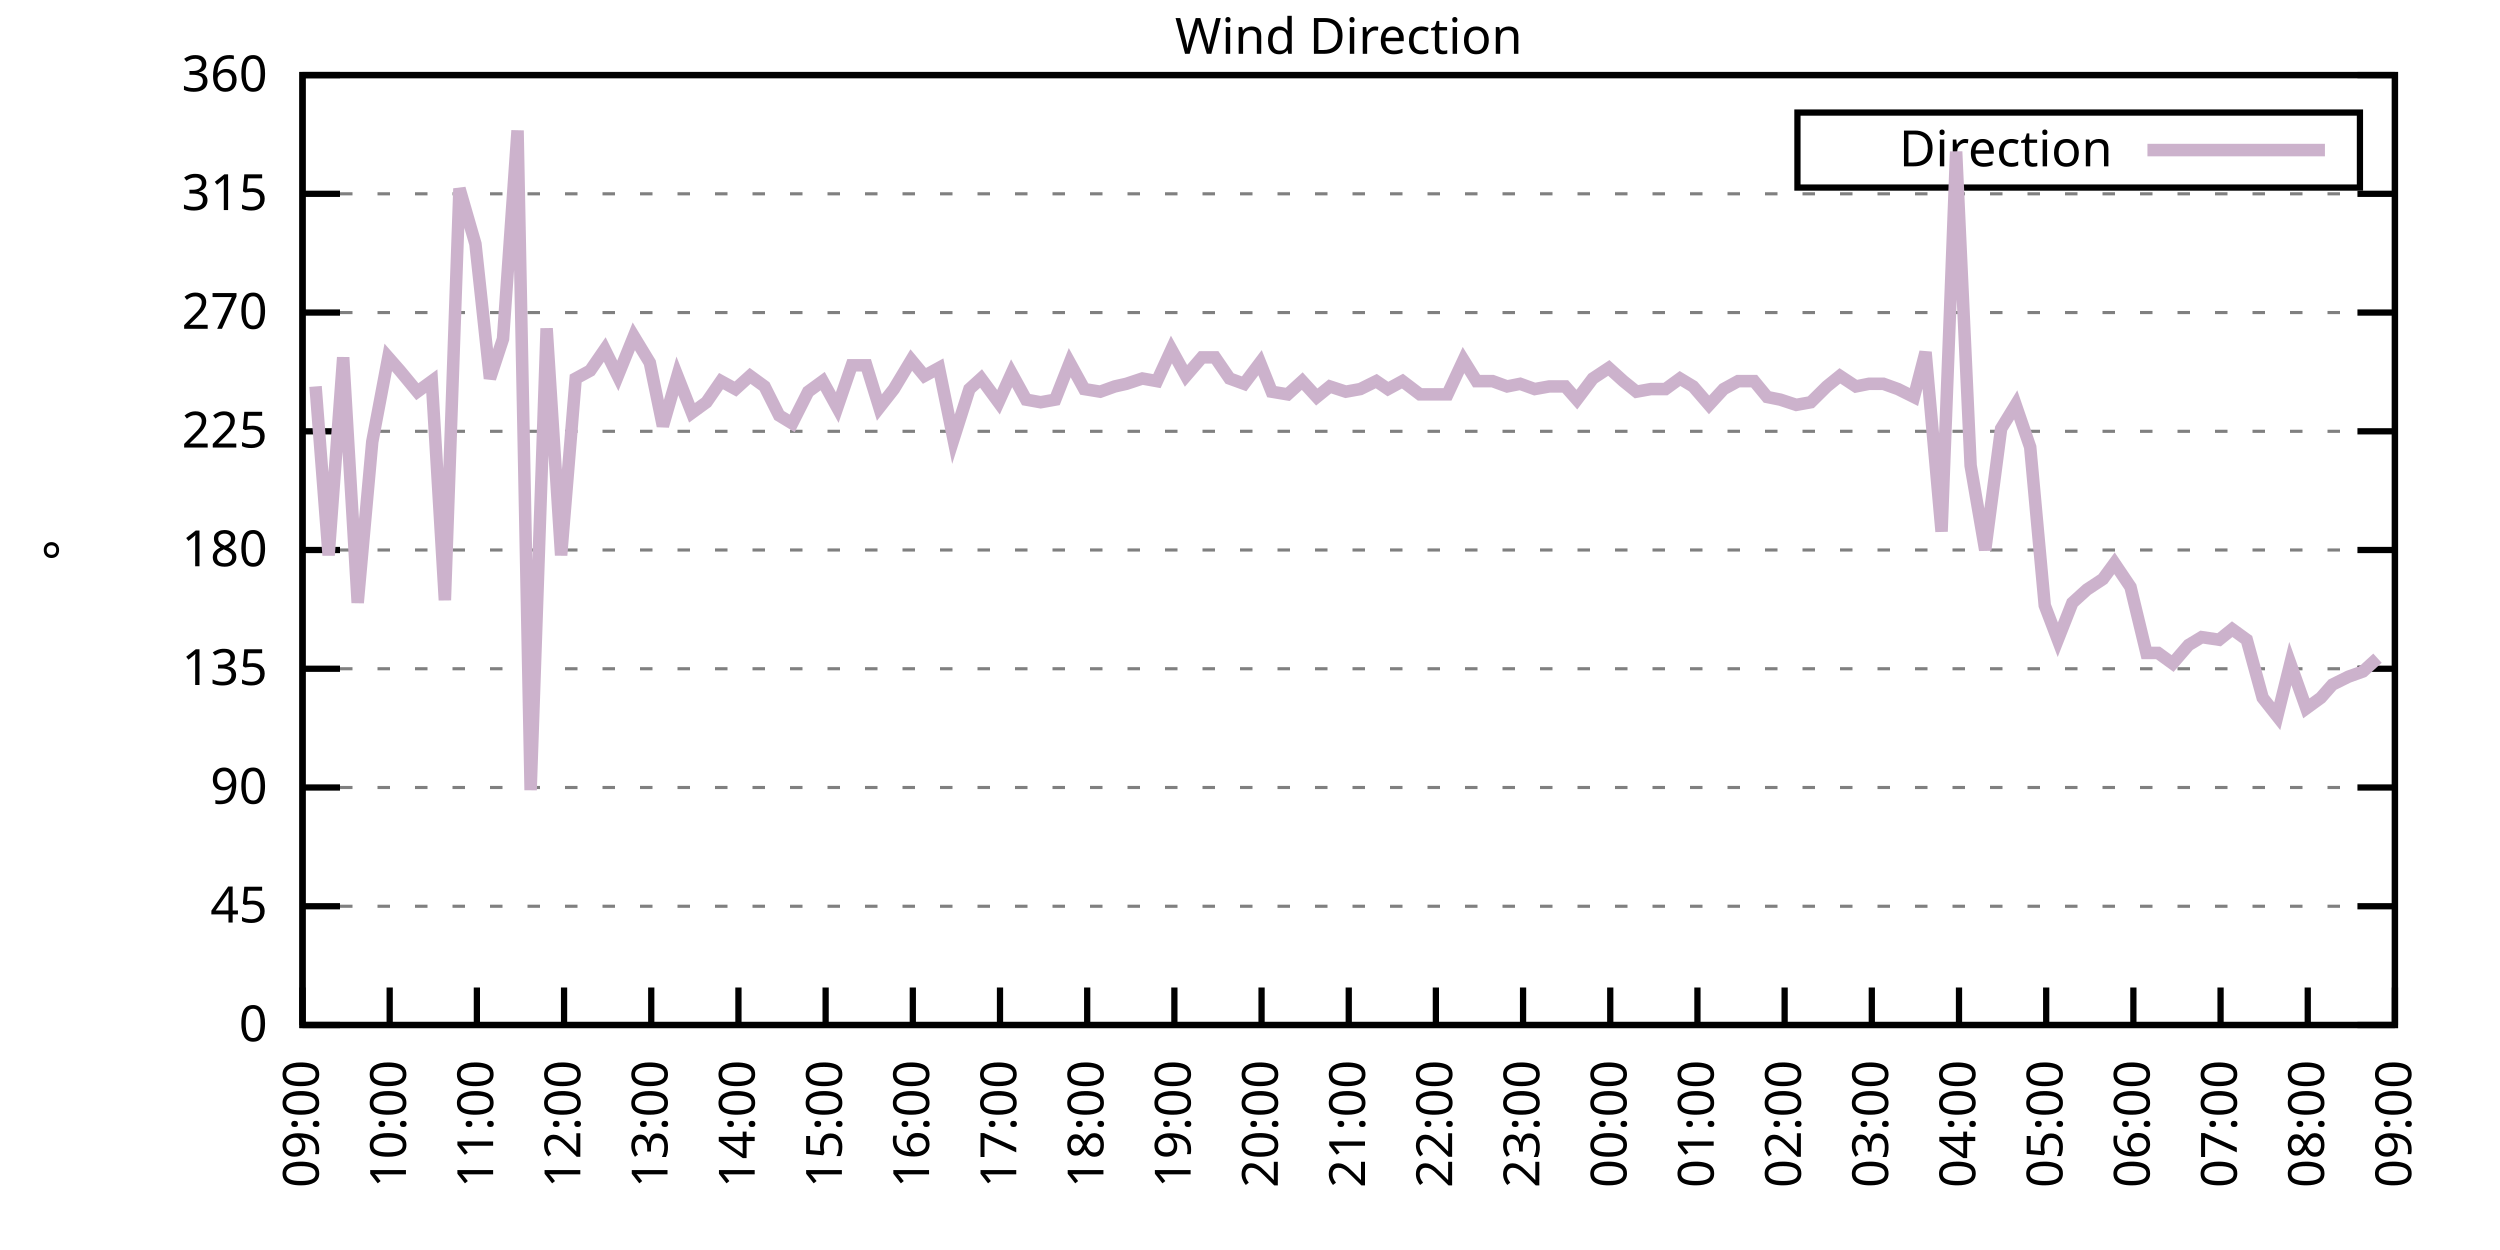
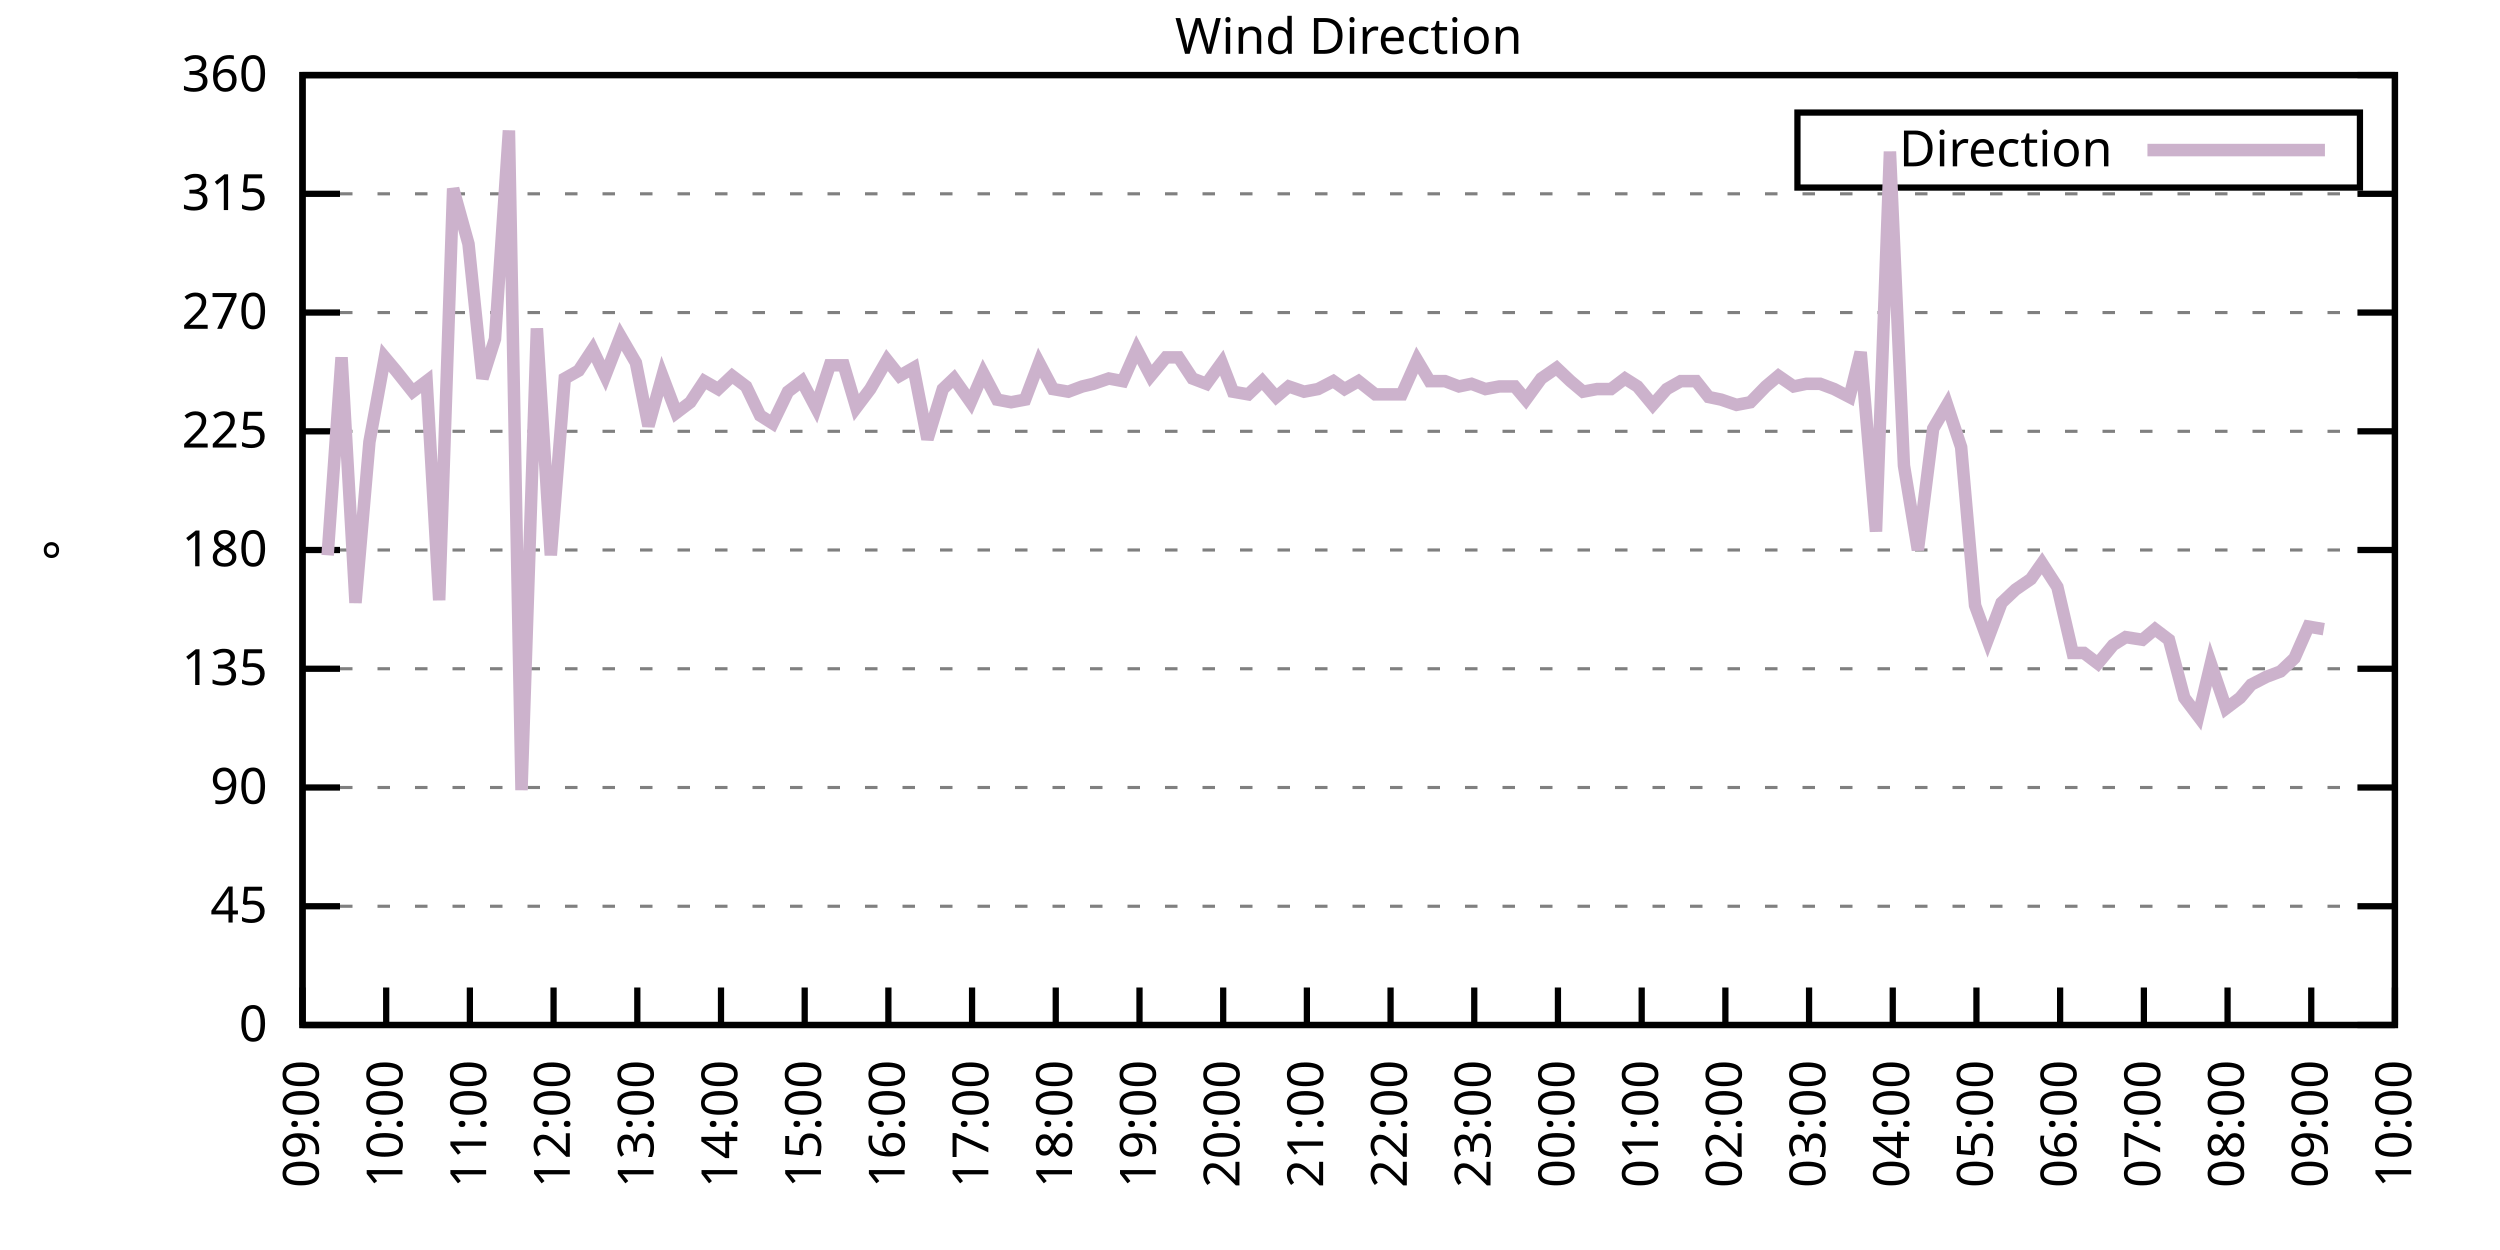
<svg xmlns="http://www.w3.org/2000/svg" xmlns:xlink="http://www.w3.org/1999/xlink" width="400" height="200" viewBox="0 0 400 200">
  <g id="gnuplot_canvas">
    <rect x="0" y="0" width="400" height="200" fill="none" />
    <defs>
      <circle id="gpDot" r="0.5" stroke-width="0.5" stroke="currentColor" />
      <path id="gpPt0" stroke-width="0.333" stroke="currentColor" d="M-1,0 h2 M0,-1 v2" />
      <path id="gpPt1" stroke-width="0.333" stroke="currentColor" d="M-1,-1 L1,1 M1,-1 L-1,1" />
      <path id="gpPt2" stroke-width="0.333" stroke="currentColor" d="M-1,0 L1,0 M0,-1 L0,1 M-1,-1 L1,1 M-1,1 L1,-1" />
      <rect id="gpPt3" stroke-width="0.333" stroke="currentColor" x="-1" y="-1" width="2" height="2" />
      <rect id="gpPt4" stroke-width="0.333" stroke="currentColor" fill="currentColor" x="-1" y="-1" width="2" height="2" />
      <circle id="gpPt5" stroke-width="0.333" stroke="currentColor" cx="0" cy="0" r="1" />
      <use xlink:href="#gpPt5" id="gpPt6" fill="currentColor" stroke="none" />
      <path id="gpPt7" stroke-width="0.333" stroke="currentColor" d="M0,-1.33 L-1.33,0.67 L1.33,0.67 z" />
      <use xlink:href="#gpPt7" id="gpPt8" fill="currentColor" stroke="none" />
      <use xlink:href="#gpPt7" id="gpPt9" stroke="currentColor" transform="rotate(180)" />
      <use xlink:href="#gpPt9" id="gpPt10" fill="currentColor" stroke="none" />
      <use xlink:href="#gpPt3" id="gpPt11" stroke="currentColor" transform="rotate(45)" />
      <use xlink:href="#gpPt11" id="gpPt12" fill="currentColor" stroke="none" />
      <path id="gpPt13" stroke-width="0.333" stroke="currentColor" d="M0,1.330 L1.265,0.411 L0.782,-1.067 L-0.782,-1.076 L-1.265,0.411 z" />
      <use xlink:href="#gpPt13" id="gpPt14" fill="currentColor" stroke="none" />
      <filter id="textbox" filterUnits="objectBoundingBox" x="0" y="0" height="1" width="1">
        <feFlood flood-color="white" flood-opacity="1" result="bgnd" />
        <feComposite in="SourceGraphic" in2="bgnd" operator="atop" />
      </filter>
      <filter id="greybox" filterUnits="objectBoundingBox" x="0" y="0" height="1" width="1">
        <feFlood flood-color="lightgrey" flood-opacity="1" result="grey" />
        <feComposite in="SourceGraphic" in2="grey" operator="atop" />
      </filter>
    </defs>
    <g fill="none" color="white" stroke="currentColor" stroke-width="1.00" stroke-linecap="butt" stroke-linejoin="miter">
</g>
    <g fill="none" color="black" stroke="currentColor" stroke-width="1.00" stroke-linecap="butt" stroke-linejoin="miter">
      <g stroke="none" shape-rendering="crispEdges">
        <polygon fill="rgb(255, 255, 255)" points="48.40,164.00 383.18,164.00 383.18,12.02 48.40,12.02 " />
      </g>
    </g>
    <g fill="none" color="black" stroke="currentColor" stroke-width="1.00" stroke-linecap="butt" stroke-linejoin="miter">
</g>
    <g fill="none" color="black" stroke="black" stroke-width="0.50" stroke-linecap="butt" stroke-linejoin="miter">
</g>
    <g fill="none" color="gray" stroke="currentColor" stroke-width="0.50" stroke-linecap="butt" stroke-linejoin="miter">
      <path stroke="gray" stroke-dasharray="2,4" class="gridline" d="M48.40,164.00 L383.19,164.00  " />
    </g>
    <g fill="none" color="gray" stroke="gray" stroke-width="1.00" stroke-linecap="butt" stroke-linejoin="miter">
</g>
    <g fill="none" color="black" stroke="currentColor" stroke-width="1.00" stroke-linecap="butt" stroke-linejoin="miter">
      <path stroke="black" d="M48.40,164.00 L54.40,164.00 M383.19,164.00 L377.19,164.00  " />
      <g transform="translate(42.80,166.60)" stroke="none" fill="black" font-family="Sans" font-size="8.00" text-anchor="end">
        <text>
          <tspan font-family="Sans"> 0</tspan>
        </text>
      </g>
    </g>
    <g fill="none" color="black" stroke="currentColor" stroke-width="1.00" stroke-linecap="butt" stroke-linejoin="miter">
</g>
    <g fill="none" color="black" stroke="black" stroke-width="0.50" stroke-linecap="butt" stroke-linejoin="miter">
</g>
    <g fill="none" color="gray" stroke="currentColor" stroke-width="0.50" stroke-linecap="butt" stroke-linejoin="miter">
      <path stroke="gray" stroke-dasharray="2,4" class="gridline" d="M48.40,145.00 L383.19,145.00  " />
    </g>
    <g fill="none" color="gray" stroke="gray" stroke-width="1.00" stroke-linecap="butt" stroke-linejoin="miter">
</g>
    <g fill="none" color="black" stroke="currentColor" stroke-width="1.00" stroke-linecap="butt" stroke-linejoin="miter">
      <path stroke="black" d="M48.40,145.00 L54.40,145.00 M383.19,145.00 L377.19,145.00  " />
      <g transform="translate(42.80,147.60)" stroke="none" fill="black" font-family="Sans" font-size="8.00" text-anchor="end">
        <text>
          <tspan font-family="Sans"> 45</tspan>
        </text>
      </g>
    </g>
    <g fill="none" color="black" stroke="currentColor" stroke-width="1.00" stroke-linecap="butt" stroke-linejoin="miter">
</g>
    <g fill="none" color="black" stroke="black" stroke-width="0.50" stroke-linecap="butt" stroke-linejoin="miter">
</g>
    <g fill="none" color="gray" stroke="currentColor" stroke-width="0.50" stroke-linecap="butt" stroke-linejoin="miter">
      <path stroke="gray" stroke-dasharray="2,4" class="gridline" d="M48.40,126.00 L383.19,126.00  " />
    </g>
    <g fill="none" color="gray" stroke="gray" stroke-width="1.00" stroke-linecap="butt" stroke-linejoin="miter">
</g>
    <g fill="none" color="black" stroke="currentColor" stroke-width="1.00" stroke-linecap="butt" stroke-linejoin="miter">
      <path stroke="black" d="M48.40,126.00 L54.40,126.00 M383.19,126.00 L377.19,126.00  " />
      <g transform="translate(42.80,128.60)" stroke="none" fill="black" font-family="Sans" font-size="8.00" text-anchor="end">
        <text>
          <tspan font-family="Sans"> 90</tspan>
        </text>
      </g>
    </g>
    <g fill="none" color="black" stroke="currentColor" stroke-width="1.00" stroke-linecap="butt" stroke-linejoin="miter">
</g>
    <g fill="none" color="black" stroke="black" stroke-width="0.50" stroke-linecap="butt" stroke-linejoin="miter">
</g>
    <g fill="none" color="gray" stroke="currentColor" stroke-width="0.50" stroke-linecap="butt" stroke-linejoin="miter">
      <path stroke="gray" stroke-dasharray="2,4" class="gridline" d="M48.40,107.00 L383.19,107.00  " />
    </g>
    <g fill="none" color="gray" stroke="gray" stroke-width="1.00" stroke-linecap="butt" stroke-linejoin="miter">
</g>
    <g fill="none" color="black" stroke="currentColor" stroke-width="1.00" stroke-linecap="butt" stroke-linejoin="miter">
      <path stroke="black" d="M48.40,107.00 L54.40,107.00 M383.19,107.00 L377.19,107.00  " />
      <g transform="translate(42.80,109.60)" stroke="none" fill="black" font-family="Sans" font-size="8.00" text-anchor="end">
        <text>
          <tspan font-family="Sans"> 135</tspan>
        </text>
      </g>
    </g>
    <g fill="none" color="black" stroke="currentColor" stroke-width="1.00" stroke-linecap="butt" stroke-linejoin="miter">
</g>
    <g fill="none" color="black" stroke="black" stroke-width="0.50" stroke-linecap="butt" stroke-linejoin="miter">
</g>
    <g fill="none" color="gray" stroke="currentColor" stroke-width="0.50" stroke-linecap="butt" stroke-linejoin="miter">
      <path stroke="gray" stroke-dasharray="2,4" class="gridline" d="M48.40,88.00 L383.19,88.00  " />
    </g>
    <g fill="none" color="gray" stroke="gray" stroke-width="1.00" stroke-linecap="butt" stroke-linejoin="miter">
</g>
    <g fill="none" color="black" stroke="currentColor" stroke-width="1.00" stroke-linecap="butt" stroke-linejoin="miter">
      <path stroke="black" d="M48.40,88.00 L54.40,88.00 M383.19,88.00 L377.19,88.00  " />
      <g transform="translate(42.80,90.60)" stroke="none" fill="black" font-family="Sans" font-size="8.00" text-anchor="end">
        <text>
          <tspan font-family="Sans"> 180</tspan>
        </text>
      </g>
    </g>
    <g fill="none" color="black" stroke="currentColor" stroke-width="1.00" stroke-linecap="butt" stroke-linejoin="miter">
</g>
    <g fill="none" color="black" stroke="black" stroke-width="0.50" stroke-linecap="butt" stroke-linejoin="miter">
</g>
    <g fill="none" color="gray" stroke="currentColor" stroke-width="0.50" stroke-linecap="butt" stroke-linejoin="miter">
      <path stroke="gray" stroke-dasharray="2,4" class="gridline" d="M48.40,69.01 L383.19,69.01  " />
    </g>
    <g fill="none" color="gray" stroke="gray" stroke-width="1.00" stroke-linecap="butt" stroke-linejoin="miter">
</g>
    <g fill="none" color="black" stroke="currentColor" stroke-width="1.00" stroke-linecap="butt" stroke-linejoin="miter">
      <path stroke="black" d="M48.40,69.01 L54.40,69.01 M383.19,69.01 L377.19,69.01  " />
      <g transform="translate(42.80,71.61)" stroke="none" fill="black" font-family="Sans" font-size="8.00" text-anchor="end">
        <text>
          <tspan font-family="Sans"> 225</tspan>
        </text>
      </g>
    </g>
    <g fill="none" color="black" stroke="currentColor" stroke-width="1.00" stroke-linecap="butt" stroke-linejoin="miter">
</g>
    <g fill="none" color="black" stroke="black" stroke-width="0.50" stroke-linecap="butt" stroke-linejoin="miter">
</g>
    <g fill="none" color="gray" stroke="currentColor" stroke-width="0.50" stroke-linecap="butt" stroke-linejoin="miter">
      <path stroke="gray" stroke-dasharray="2,4" class="gridline" d="M48.40,50.01 L383.19,50.01  " />
    </g>
    <g fill="none" color="gray" stroke="gray" stroke-width="1.00" stroke-linecap="butt" stroke-linejoin="miter">
</g>
    <g fill="none" color="black" stroke="currentColor" stroke-width="1.00" stroke-linecap="butt" stroke-linejoin="miter">
      <path stroke="black" d="M48.40,50.01 L54.40,50.01 M383.19,50.01 L377.19,50.01  " />
      <g transform="translate(42.80,52.61)" stroke="none" fill="black" font-family="Sans" font-size="8.00" text-anchor="end">
        <text>
          <tspan font-family="Sans"> 270</tspan>
        </text>
      </g>
    </g>
    <g fill="none" color="black" stroke="currentColor" stroke-width="1.00" stroke-linecap="butt" stroke-linejoin="miter">
</g>
    <g fill="none" color="black" stroke="black" stroke-width="0.50" stroke-linecap="butt" stroke-linejoin="miter">
</g>
    <g fill="none" color="gray" stroke="currentColor" stroke-width="0.50" stroke-linecap="butt" stroke-linejoin="miter">
      <path stroke="gray" stroke-dasharray="2,4" class="gridline" d="M48.40,31.01 L383.19,31.01  " />
    </g>
    <g fill="none" color="gray" stroke="gray" stroke-width="1.00" stroke-linecap="butt" stroke-linejoin="miter">
</g>
    <g fill="none" color="black" stroke="currentColor" stroke-width="1.00" stroke-linecap="butt" stroke-linejoin="miter">
      <path stroke="black" d="M48.40,31.01 L54.40,31.01 M383.19,31.01 L377.19,31.01  " />
      <g transform="translate(42.80,33.61)" stroke="none" fill="black" font-family="Sans" font-size="8.00" text-anchor="end">
        <text>
          <tspan font-family="Sans"> 315</tspan>
        </text>
      </g>
    </g>
    <g fill="none" color="black" stroke="currentColor" stroke-width="1.00" stroke-linecap="butt" stroke-linejoin="miter">
</g>
    <g fill="none" color="black" stroke="black" stroke-width="0.50" stroke-linecap="butt" stroke-linejoin="miter">
</g>
    <g fill="none" color="gray" stroke="currentColor" stroke-width="0.50" stroke-linecap="butt" stroke-linejoin="miter">
      <path stroke="gray" stroke-dasharray="2,4" class="gridline" d="M48.40,12.01 L383.19,12.01  " />
    </g>
    <g fill="none" color="gray" stroke="gray" stroke-width="1.00" stroke-linecap="butt" stroke-linejoin="miter">
</g>
    <g fill="none" color="black" stroke="currentColor" stroke-width="1.00" stroke-linecap="butt" stroke-linejoin="miter">
      <path stroke="black" d="M48.40,12.01 L54.40,12.01 M383.19,12.01 L377.19,12.01  " />
      <g transform="translate(42.80,14.61)" stroke="none" fill="black" font-family="Sans" font-size="8.00" text-anchor="end">
        <text>
          <tspan font-family="Sans"> 360</tspan>
        </text>
      </g>
    </g>
    <g fill="none" color="black" stroke="currentColor" stroke-width="1.00" stroke-linecap="butt" stroke-linejoin="miter">
      <path stroke="black" d="M48.40,164.00 L48.40,158.00  " />
      <g transform="translate(51.00,169.60) rotate(270.00)" stroke="none" fill="black" font-family="Sans" font-size="8.00" text-anchor="end">
        <text>
          <tspan font-family="Sans">09:00</tspan>
        </text>
      </g>
    </g>
    <g fill="none" color="black" stroke="currentColor" stroke-width="1.00" stroke-linecap="butt" stroke-linejoin="miter">
-       <path stroke="black" d="M62.35,164.00 L62.35,158.00  " />
-       <g transform="translate(64.95,169.60) rotate(270.00)" stroke="none" fill="black" font-family="Sans" font-size="8.00" text-anchor="end">
+       <path stroke="black" d="M61.79,164.00 L61.79,158.00  " />
+       <g transform="translate(64.39,169.60) rotate(270.00)" stroke="none" fill="black" font-family="Sans" font-size="8.00" text-anchor="end">
        <text>
          <tspan font-family="Sans">10:00</tspan>
        </text>
      </g>
    </g>
    <g fill="none" color="black" stroke="currentColor" stroke-width="1.00" stroke-linecap="butt" stroke-linejoin="miter">
-       <path stroke="black" d="M76.30,164.00 L76.30,158.00  " />
-       <g transform="translate(78.90,169.60) rotate(270.00)" stroke="none" fill="black" font-family="Sans" font-size="8.00" text-anchor="end">
+       <path stroke="black" d="M75.18,164.00 L75.18,158.00  " />
+       <g transform="translate(77.78,169.60) rotate(270.00)" stroke="none" fill="black" font-family="Sans" font-size="8.00" text-anchor="end">
        <text>
          <tspan font-family="Sans">11:00</tspan>
        </text>
      </g>
    </g>
    <g fill="none" color="black" stroke="currentColor" stroke-width="1.00" stroke-linecap="butt" stroke-linejoin="miter">
-       <path stroke="black" d="M90.25,164.00 L90.25,158.00  " />
-       <g transform="translate(92.85,169.60) rotate(270.00)" stroke="none" fill="black" font-family="Sans" font-size="8.00" text-anchor="end">
+       <path stroke="black" d="M88.57,164.00 L88.57,158.00  " />
+       <g transform="translate(91.17,169.60) rotate(270.00)" stroke="none" fill="black" font-family="Sans" font-size="8.00" text-anchor="end">
        <text>
          <tspan font-family="Sans">12:00</tspan>
        </text>
      </g>
    </g>
    <g fill="none" color="black" stroke="currentColor" stroke-width="1.00" stroke-linecap="butt" stroke-linejoin="miter">
-       <path stroke="black" d="M104.20,164.00 L104.20,158.00  " />
-       <g transform="translate(106.80,169.60) rotate(270.00)" stroke="none" fill="black" font-family="Sans" font-size="8.00" text-anchor="end">
+       <path stroke="black" d="M101.97,164.00 L101.97,158.00  " />
+       <g transform="translate(104.57,169.60) rotate(270.00)" stroke="none" fill="black" font-family="Sans" font-size="8.00" text-anchor="end">
        <text>
          <tspan font-family="Sans">13:00</tspan>
        </text>
      </g>
    </g>
    <g fill="none" color="black" stroke="currentColor" stroke-width="1.00" stroke-linecap="butt" stroke-linejoin="miter">
-       <path stroke="black" d="M118.15,164.00 L118.15,158.00  " />
-       <g transform="translate(120.75,169.60) rotate(270.00)" stroke="none" fill="black" font-family="Sans" font-size="8.00" text-anchor="end">
+       <path stroke="black" d="M115.36,164.00 L115.36,158.00  " />
+       <g transform="translate(117.96,169.60) rotate(270.00)" stroke="none" fill="black" font-family="Sans" font-size="8.00" text-anchor="end">
        <text>
          <tspan font-family="Sans">14:00</tspan>
        </text>
      </g>
    </g>
    <g fill="none" color="black" stroke="currentColor" stroke-width="1.00" stroke-linecap="butt" stroke-linejoin="miter">
-       <path stroke="black" d="M132.10,164.00 L132.10,158.00  " />
-       <g transform="translate(134.70,169.60) rotate(270.00)" stroke="none" fill="black" font-family="Sans" font-size="8.00" text-anchor="end">
+       <path stroke="black" d="M128.75,164.00 L128.75,158.00  " />
+       <g transform="translate(131.35,169.60) rotate(270.00)" stroke="none" fill="black" font-family="Sans" font-size="8.00" text-anchor="end">
        <text>
          <tspan font-family="Sans">15:00</tspan>
        </text>
      </g>
    </g>
    <g fill="none" color="black" stroke="currentColor" stroke-width="1.00" stroke-linecap="butt" stroke-linejoin="miter">
-       <path stroke="black" d="M146.05,164.00 L146.05,158.00  " />
-       <g transform="translate(148.65,169.60) rotate(270.00)" stroke="none" fill="black" font-family="Sans" font-size="8.00" text-anchor="end">
+       <path stroke="black" d="M142.14,164.00 L142.14,158.00  " />
+       <g transform="translate(144.74,169.60) rotate(270.00)" stroke="none" fill="black" font-family="Sans" font-size="8.00" text-anchor="end">
        <text>
          <tspan font-family="Sans">16:00</tspan>
        </text>
      </g>
    </g>
    <g fill="none" color="black" stroke="currentColor" stroke-width="1.00" stroke-linecap="butt" stroke-linejoin="miter">
-       <path stroke="black" d="M160.00,164.00 L160.00,158.00  " />
-       <g transform="translate(162.60,169.60) rotate(270.00)" stroke="none" fill="black" font-family="Sans" font-size="8.00" text-anchor="end">
+       <path stroke="black" d="M155.53,164.00 L155.53,158.00  " />
+       <g transform="translate(158.13,169.60) rotate(270.00)" stroke="none" fill="black" font-family="Sans" font-size="8.00" text-anchor="end">
        <text>
          <tspan font-family="Sans">17:00</tspan>
        </text>
      </g>
    </g>
    <g fill="none" color="black" stroke="currentColor" stroke-width="1.00" stroke-linecap="butt" stroke-linejoin="miter">
-       <path stroke="black" d="M173.95,164.00 L173.95,158.00  " />
-       <g transform="translate(176.55,169.60) rotate(270.00)" stroke="none" fill="black" font-family="Sans" font-size="8.00" text-anchor="end">
+       <path stroke="black" d="M168.92,164.00 L168.92,158.00  " />
+       <g transform="translate(171.52,169.60) rotate(270.00)" stroke="none" fill="black" font-family="Sans" font-size="8.00" text-anchor="end">
        <text>
          <tspan font-family="Sans">18:00</tspan>
        </text>
      </g>
    </g>
    <g fill="none" color="black" stroke="currentColor" stroke-width="1.00" stroke-linecap="butt" stroke-linejoin="miter">
-       <path stroke="black" d="M187.90,164.00 L187.90,158.00  " />
-       <g transform="translate(190.50,169.60) rotate(270.00)" stroke="none" fill="black" font-family="Sans" font-size="8.00" text-anchor="end">
+       <path stroke="black" d="M182.32,164.00 L182.32,158.00  " />
+       <g transform="translate(184.92,169.60) rotate(270.00)" stroke="none" fill="black" font-family="Sans" font-size="8.00" text-anchor="end">
        <text>
          <tspan font-family="Sans">19:00</tspan>
        </text>
      </g>
    </g>
    <g fill="none" color="black" stroke="currentColor" stroke-width="1.00" stroke-linecap="butt" stroke-linejoin="miter">
-       <path stroke="black" d="M201.85,164.00 L201.85,158.00  " />
-       <g transform="translate(204.45,169.60) rotate(270.00)" stroke="none" fill="black" font-family="Sans" font-size="8.00" text-anchor="end">
+       <path stroke="black" d="M195.71,164.00 L195.71,158.00  " />
+       <g transform="translate(198.31,169.60) rotate(270.00)" stroke="none" fill="black" font-family="Sans" font-size="8.00" text-anchor="end">
        <text>
          <tspan font-family="Sans">20:00</tspan>
        </text>
      </g>
    </g>
    <g fill="none" color="black" stroke="currentColor" stroke-width="1.00" stroke-linecap="butt" stroke-linejoin="miter">
-       <path stroke="black" d="M215.80,164.00 L215.80,158.00  " />
-       <g transform="translate(218.40,169.60) rotate(270.00)" stroke="none" fill="black" font-family="Sans" font-size="8.00" text-anchor="end">
+       <path stroke="black" d="M209.10,164.00 L209.10,158.00  " />
+       <g transform="translate(211.70,169.60) rotate(270.00)" stroke="none" fill="black" font-family="Sans" font-size="8.00" text-anchor="end">
        <text>
          <tspan font-family="Sans">21:00</tspan>
        </text>
      </g>
    </g>
    <g fill="none" color="black" stroke="currentColor" stroke-width="1.00" stroke-linecap="butt" stroke-linejoin="miter">
-       <path stroke="black" d="M229.74,164.00 L229.74,158.00  " />
-       <g transform="translate(232.34,169.60) rotate(270.00)" stroke="none" fill="black" font-family="Sans" font-size="8.00" text-anchor="end">
+       <path stroke="black" d="M222.49,164.00 L222.49,158.00  " />
+       <g transform="translate(225.09,169.60) rotate(270.00)" stroke="none" fill="black" font-family="Sans" font-size="8.00" text-anchor="end">
        <text>
          <tspan font-family="Sans">22:00</tspan>
        </text>
      </g>
    </g>
    <g fill="none" color="black" stroke="currentColor" stroke-width="1.00" stroke-linecap="butt" stroke-linejoin="miter">
-       <path stroke="black" d="M243.69,164.00 L243.69,158.00  " />
-       <g transform="translate(246.29,169.60) rotate(270.00)" stroke="none" fill="black" font-family="Sans" font-size="8.00" text-anchor="end">
+       <path stroke="black" d="M235.88,164.00 L235.88,158.00  " />
+       <g transform="translate(238.48,169.60) rotate(270.00)" stroke="none" fill="black" font-family="Sans" font-size="8.00" text-anchor="end">
        <text>
          <tspan font-family="Sans">23:00</tspan>
        </text>
      </g>
    </g>
    <g fill="none" color="black" stroke="currentColor" stroke-width="1.00" stroke-linecap="butt" stroke-linejoin="miter">
-       <path stroke="black" d="M257.64,164.00 L257.64,158.00  " />
-       <g transform="translate(260.24,169.60) rotate(270.00)" stroke="none" fill="black" font-family="Sans" font-size="8.00" text-anchor="end">
+       <path stroke="black" d="M249.27,164.00 L249.27,158.00  " />
+       <g transform="translate(251.87,169.60) rotate(270.00)" stroke="none" fill="black" font-family="Sans" font-size="8.00" text-anchor="end">
        <text>
          <tspan font-family="Sans">00:00</tspan>
        </text>
      </g>
    </g>
    <g fill="none" color="black" stroke="currentColor" stroke-width="1.00" stroke-linecap="butt" stroke-linejoin="miter">
-       <path stroke="black" d="M271.59,164.00 L271.59,158.00  " />
-       <g transform="translate(274.19,169.60) rotate(270.00)" stroke="none" fill="black" font-family="Sans" font-size="8.00" text-anchor="end">
+       <path stroke="black" d="M262.67,164.00 L262.67,158.00  " />
+       <g transform="translate(265.27,169.60) rotate(270.00)" stroke="none" fill="black" font-family="Sans" font-size="8.00" text-anchor="end">
        <text>
          <tspan font-family="Sans">01:00</tspan>
        </text>
      </g>
    </g>
    <g fill="none" color="black" stroke="currentColor" stroke-width="1.00" stroke-linecap="butt" stroke-linejoin="miter">
-       <path stroke="black" d="M285.54,164.00 L285.54,158.00  " />
-       <g transform="translate(288.14,169.60) rotate(270.00)" stroke="none" fill="black" font-family="Sans" font-size="8.00" text-anchor="end">
+       <path stroke="black" d="M276.06,164.00 L276.06,158.00  " />
+       <g transform="translate(278.66,169.60) rotate(270.00)" stroke="none" fill="black" font-family="Sans" font-size="8.00" text-anchor="end">
        <text>
          <tspan font-family="Sans">02:00</tspan>
        </text>
      </g>
    </g>
    <g fill="none" color="black" stroke="currentColor" stroke-width="1.00" stroke-linecap="butt" stroke-linejoin="miter">
-       <path stroke="black" d="M299.49,164.00 L299.49,158.00  " />
-       <g transform="translate(302.09,169.60) rotate(270.00)" stroke="none" fill="black" font-family="Sans" font-size="8.00" text-anchor="end">
+       <path stroke="black" d="M289.45,164.00 L289.45,158.00  " />
+       <g transform="translate(292.05,169.60) rotate(270.00)" stroke="none" fill="black" font-family="Sans" font-size="8.00" text-anchor="end">
        <text>
          <tspan font-family="Sans">03:00</tspan>
        </text>
      </g>
    </g>
    <g fill="none" color="black" stroke="currentColor" stroke-width="1.00" stroke-linecap="butt" stroke-linejoin="miter">
-       <path stroke="black" d="M313.44,164.00 L313.44,158.00  " />
-       <g transform="translate(316.04,169.60) rotate(270.00)" stroke="none" fill="black" font-family="Sans" font-size="8.00" text-anchor="end">
+       <path stroke="black" d="M302.84,164.00 L302.84,158.00  " />
+       <g transform="translate(305.44,169.60) rotate(270.00)" stroke="none" fill="black" font-family="Sans" font-size="8.00" text-anchor="end">
        <text>
          <tspan font-family="Sans">04:00</tspan>
        </text>
      </g>
    </g>
    <g fill="none" color="black" stroke="currentColor" stroke-width="1.00" stroke-linecap="butt" stroke-linejoin="miter">
-       <path stroke="black" d="M327.39,164.00 L327.39,158.00  " />
-       <g transform="translate(329.99,169.60) rotate(270.00)" stroke="none" fill="black" font-family="Sans" font-size="8.00" text-anchor="end">
+       <path stroke="black" d="M316.23,164.00 L316.23,158.00  " />
+       <g transform="translate(318.83,169.60) rotate(270.00)" stroke="none" fill="black" font-family="Sans" font-size="8.00" text-anchor="end">
        <text>
          <tspan font-family="Sans">05:00</tspan>
        </text>
      </g>
    </g>
    <g fill="none" color="black" stroke="currentColor" stroke-width="1.00" stroke-linecap="butt" stroke-linejoin="miter">
-       <path stroke="black" d="M341.34,164.00 L341.34,158.00  " />
-       <g transform="translate(343.94,169.60) rotate(270.00)" stroke="none" fill="black" font-family="Sans" font-size="8.00" text-anchor="end">
+       <path stroke="black" d="M329.62,164.00 L329.62,158.00  " />
+       <g transform="translate(332.22,169.60) rotate(270.00)" stroke="none" fill="black" font-family="Sans" font-size="8.00" text-anchor="end">
        <text>
          <tspan font-family="Sans">06:00</tspan>
        </text>
      </g>
    </g>
    <g fill="none" color="black" stroke="currentColor" stroke-width="1.00" stroke-linecap="butt" stroke-linejoin="miter">
-       <path stroke="black" d="M355.29,164.00 L355.29,158.00  " />
-       <g transform="translate(357.89,169.60) rotate(270.00)" stroke="none" fill="black" font-family="Sans" font-size="8.00" text-anchor="end">
+       <path stroke="black" d="M343.02,164.00 L343.02,158.00  " />
+       <g transform="translate(345.62,169.60) rotate(270.00)" stroke="none" fill="black" font-family="Sans" font-size="8.00" text-anchor="end">
        <text>
          <tspan font-family="Sans">07:00</tspan>
        </text>
      </g>
    </g>
    <g fill="none" color="black" stroke="currentColor" stroke-width="1.00" stroke-linecap="butt" stroke-linejoin="miter">
-       <path stroke="black" d="M369.24,164.00 L369.24,158.00  " />
-       <g transform="translate(371.84,169.60) rotate(270.00)" stroke="none" fill="black" font-family="Sans" font-size="8.00" text-anchor="end">
+       <path stroke="black" d="M356.41,164.00 L356.41,158.00  " />
+       <g transform="translate(359.01,169.60) rotate(270.00)" stroke="none" fill="black" font-family="Sans" font-size="8.00" text-anchor="end">
        <text>
          <tspan font-family="Sans">08:00</tspan>
+         </text>
+       </g>
+     </g>
+     <g fill="none" color="black" stroke="currentColor" stroke-width="1.00" stroke-linecap="butt" stroke-linejoin="miter">
+       <path stroke="black" d="M369.80,164.00 L369.80,158.00  " />
+       <g transform="translate(372.40,169.60) rotate(270.00)" stroke="none" fill="black" font-family="Sans" font-size="8.00" text-anchor="end">
+         <text>
+           <tspan font-family="Sans">09:00</tspan>
        </text>
      </g>
    </g>
    <g fill="none" color="black" stroke="currentColor" stroke-width="1.00" stroke-linecap="butt" stroke-linejoin="miter">
      <path stroke="black" d="M383.19,164.00 L383.19,158.00  " />
      <g transform="translate(385.79,169.60) rotate(270.00)" stroke="none" fill="black" font-family="Sans" font-size="8.00" text-anchor="end">
        <text>
-           <tspan font-family="Sans">09:00</tspan>
+           <tspan font-family="Sans">10:00</tspan>
        </text>
      </g>
    </g>
    <g fill="none" color="black" stroke="currentColor" stroke-width="1.00" stroke-linecap="butt" stroke-linejoin="miter">
</g>
    <g fill="none" color="black" stroke="currentColor" stroke-width="1.00" stroke-linecap="butt" stroke-linejoin="miter">
      <path stroke="black" d="M48.40,12.01 L48.40,164.00 L383.19,164.00 L383.19,12.01 L48.40,12.01 Z  " />
    </g>
    <g fill="none" color="black" stroke="currentColor" stroke-width="1.00" stroke-linecap="butt" stroke-linejoin="miter">
</g>
    <g fill="none" color="black" stroke="currentColor" stroke-width="1.00" stroke-linecap="butt" stroke-linejoin="miter">
      <path stroke="black" d="M287.59,30.01 L287.59,18.01 L377.59,18.01 L377.59,30.01 L287.59,30.01 Z  " />
    </g>
    <g id="Wind_direction_plot_1">
      <g fill="none" color="white" stroke="black" stroke-width="2.00" stroke-linecap="butt" stroke-linejoin="miter">
</g>
      <g fill="none" color="black" stroke="currentColor" stroke-width="2.00" stroke-linecap="butt" stroke-linejoin="miter">
        <g transform="translate(337.99,26.61)" stroke="none" fill="black" font-family="Sans" font-size="8.00" text-anchor="end">
          <text>
            <tspan font-family="Sans">Direction</tspan>
          </text>
        </g>
      </g>
      <g fill="none" color="black" stroke="currentColor" stroke-width="2.00" stroke-linecap="butt" stroke-linejoin="miter">
-         <path stroke="rgb(204, 178, 204)" d="M343.59,24.01 L371.99,24.01 M50.49,61.83 L52.58,88.85 L54.91,57.18 L57.23,96.45 L59.56,70.70 L62.12,57.18   L63.98,59.30 L66.77,62.67 L69.09,60.98 L71.18,96.03 L73.51,30.16 L76.07,39.03 L78.39,60.56 L80.48,54.23   L82.81,20.88 L84.90,126.42 L87.46,52.54 L89.78,88.85 L92.11,60.56 L94.43,59.30 L96.76,55.92 L98.85,60.14   L101.41,53.81 L103.97,58.03 L106.06,68.16 L108.38,60.14 L110.71,66.05 L113.03,64.36 L115.36,60.98 L117.68,62.25   L120.01,60.14 L122.33,61.83 L124.66,66.47 L126.75,67.74 L129.31,62.67 L131.63,60.98 L133.96,65.21 L136.28,58.45   L138.61,58.45 L140.70,65.21 L143.02,62.25 L145.81,57.61 L147.91,60.14 L150.23,58.87 L152.56,70.27 L155.11,62.25   L156.97,60.56 L159.76,64.36 L161.86,59.72 L164.18,63.94 L166.51,64.36 L168.83,63.94 L171.16,58.03 L173.48,62.25   L176.04,62.67 L178.36,61.83 L180.22,61.41 L182.78,60.56 L185.11,60.98 L187.43,55.92 L189.76,60.14 L192.31,57.18   L194.41,57.18 L196.73,60.56 L199.06,61.41 L201.61,58.03 L203.47,62.67 L206.03,63.10 L208.36,60.98 L210.68,63.52   L212.77,61.83 L215.33,62.67 L217.65,62.25 L220.21,60.98 L222.07,62.25 L224.40,60.98 L227.19,63.10 L229.28,63.10   L231.60,63.10 L234.16,57.61 L236.25,60.98 L238.81,60.98 L241.14,61.83 L243.23,61.41 L245.55,62.25 L247.88,61.83   L250.44,61.83 L252.30,63.94 L254.85,60.56 L257.41,58.87 L259.74,60.98 L261.83,62.67 L264.15,62.25 L266.48,62.25   L268.80,60.56 L270.90,61.83 L273.45,64.78 L275.78,62.25 L278.10,60.98 L280.66,60.98 L282.75,63.52 L284.85,63.94   L287.40,64.78 L289.73,64.36 L292.29,61.83 L294.38,60.14 L296.94,61.83 L299.03,61.41 L301.35,61.41 L303.68,62.25   L306.23,63.52 L308.09,56.34 L310.65,85.05 L312.98,24.25 L315.30,74.49 L317.63,88.00 L320.18,68.58 L322.51,64.78   L324.83,71.54 L327.16,96.87 L329.25,102.36 L331.58,96.45 L333.90,94.34 L336.46,92.65 L338.32,90.12 L340.88,93.92   L343.43,104.47 L345.29,104.47 L347.62,106.16 L350.18,103.20 L352.27,101.94 L355.06,102.36 L357.15,100.67 L359.48,102.36   L362.03,111.65 L364.36,114.60 L366.45,106.16 L369.01,113.34 L371.33,111.65 L373.19,109.54 L375.75,108.27 L378.08,107.43   L380.40,105.31  " />
+         <path stroke="rgb(204, 178, 204)" d="M343.59,24.01 L371.99,24.01 M52.42,88.85 L54.65,57.18 L56.88,96.45 L59.11,70.70 L61.57,57.18 L63.35,59.30   L66.03,62.67 L68.26,60.98 L70.27,96.03 L72.50,30.16 L74.96,39.03 L77.19,60.56 L79.20,54.23 L81.43,20.88   L83.44,126.42 L85.90,52.54 L88.13,88.85 L90.36,60.56 L92.59,59.30 L94.82,55.92 L96.83,60.14 L99.29,53.81   L101.74,58.03 L103.75,68.16 L105.98,60.14 L108.22,66.05 L110.45,64.36 L112.68,60.98 L114.91,62.25 L117.14,60.14   L119.38,61.83 L121.61,66.47 L123.62,67.74 L126.07,62.67 L128.30,60.98 L130.54,65.21 L132.77,58.45 L135.00,58.45   L137.01,65.21 L139.24,62.25 L141.92,57.61 L143.93,60.14 L146.16,58.87 L148.39,70.27 L150.85,62.25 L152.63,60.56   L155.31,64.36 L157.32,59.72 L159.55,63.94 L161.78,64.36 L164.01,63.94 L166.25,58.03 L168.48,62.25 L170.93,62.67   L173.17,61.83 L174.95,61.41 L177.41,60.56 L179.64,60.98 L181.87,55.92 L184.10,60.14 L186.56,57.18 L188.57,57.18   L190.80,60.56 L193.03,61.41 L195.48,58.03 L197.27,62.67 L199.73,63.10 L201.96,60.98 L204.19,63.52 L206.20,61.83   L208.65,62.67 L210.88,62.25 L213.34,60.98 L215.13,62.25 L217.36,60.98 L220.04,63.10 L222.04,63.10 L224.28,63.10   L226.73,57.61 L228.74,60.98 L231.20,60.98 L233.43,61.83 L235.44,61.41 L237.67,62.25 L239.90,61.83 L242.36,61.83   L244.14,63.94 L246.60,60.56 L249.05,58.87 L251.28,60.98 L253.29,62.67 L255.52,62.25 L257.76,62.25 L259.99,60.56   L262.00,61.83 L264.45,64.78 L266.68,62.25 L268.92,60.98 L271.37,60.98 L273.38,63.52 L275.39,63.94 L277.84,64.78   L280.07,64.36 L282.53,61.83 L284.54,60.14 L286.99,61.83 L289.00,61.41 L291.23,61.41 L293.47,62.25 L295.92,63.52   L297.71,56.34 L300.16,85.05 L302.39,24.25 L304.63,74.49 L306.86,88.00 L309.31,68.58 L311.54,64.78 L313.78,71.54   L316.01,96.87 L318.02,102.36 L320.25,96.45 L322.48,94.34 L324.94,92.65 L326.72,90.12 L329.18,93.92 L331.63,104.47   L333.42,104.47 L335.65,106.16 L338.10,103.20 L340.11,101.94 L342.79,102.36 L344.80,100.67 L347.03,102.36 L349.49,111.65   L351.72,114.60 L353.73,106.16 L356.18,113.34 L358.42,111.65 L360.20,109.54 L362.66,108.27 L364.89,107.43 L367.12,105.31   L369.35,100.25 L371.81,100.67  " />
      </g>
    </g>
    <g fill="none" color="black" stroke="currentColor" stroke-width="2.00" stroke-linecap="butt" stroke-linejoin="miter">
</g>
    <g fill="none" color="black" stroke="black" stroke-width="1.00" stroke-linecap="butt" stroke-linejoin="miter">
</g>
    <g fill="none" color="black" stroke="currentColor" stroke-width="1.00" stroke-linecap="butt" stroke-linejoin="miter">
      <path stroke="black" d="M48.40,12.01 L48.40,164.00 L383.19,164.00 L383.19,12.01 L48.40,12.01 Z  " />
      <g transform="translate(12.80,88.01) rotate(270.00)" stroke="none" fill="black" font-family="Sans" font-size="8.00" text-anchor="middle">
        <text>
          <tspan font-family="Sans">°</tspan>
        </text>
      </g>
    </g>
    <g fill="none" color="black" stroke="currentColor" stroke-width="1.00" stroke-linecap="butt" stroke-linejoin="miter">
</g>
    <g fill="none" color="black" stroke="currentColor" stroke-width="1.00" stroke-linecap="butt" stroke-linejoin="miter">
      <g transform="translate(215.79,8.61)" stroke="none" fill="black" font-family="Sans" font-size="8.00" text-anchor="middle">
        <text>
          <tspan font-family="Sans">Wind Direction</tspan>
        </text>
      </g>
    </g>
    <g fill="none" color="black" stroke="currentColor" stroke-width="1.00" stroke-linecap="butt" stroke-linejoin="miter">
</g>
  </g>
</svg>
